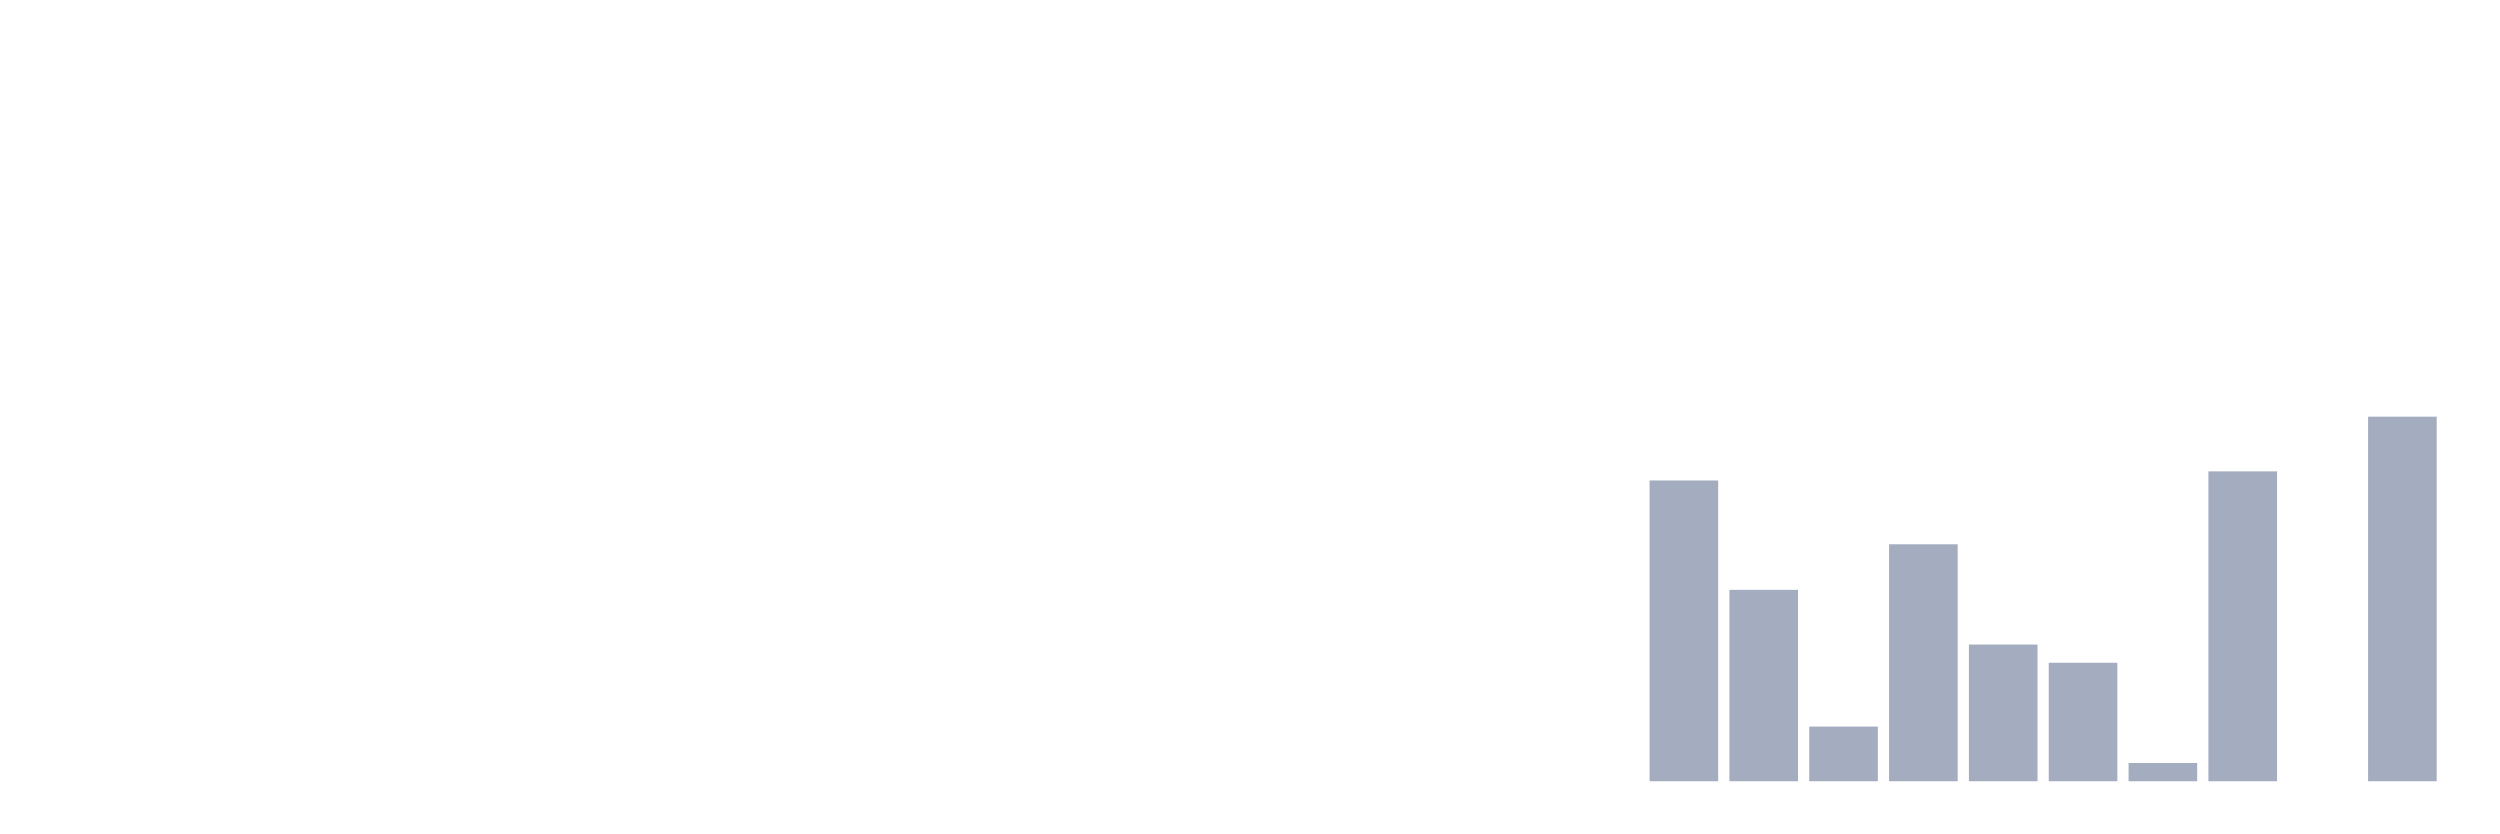
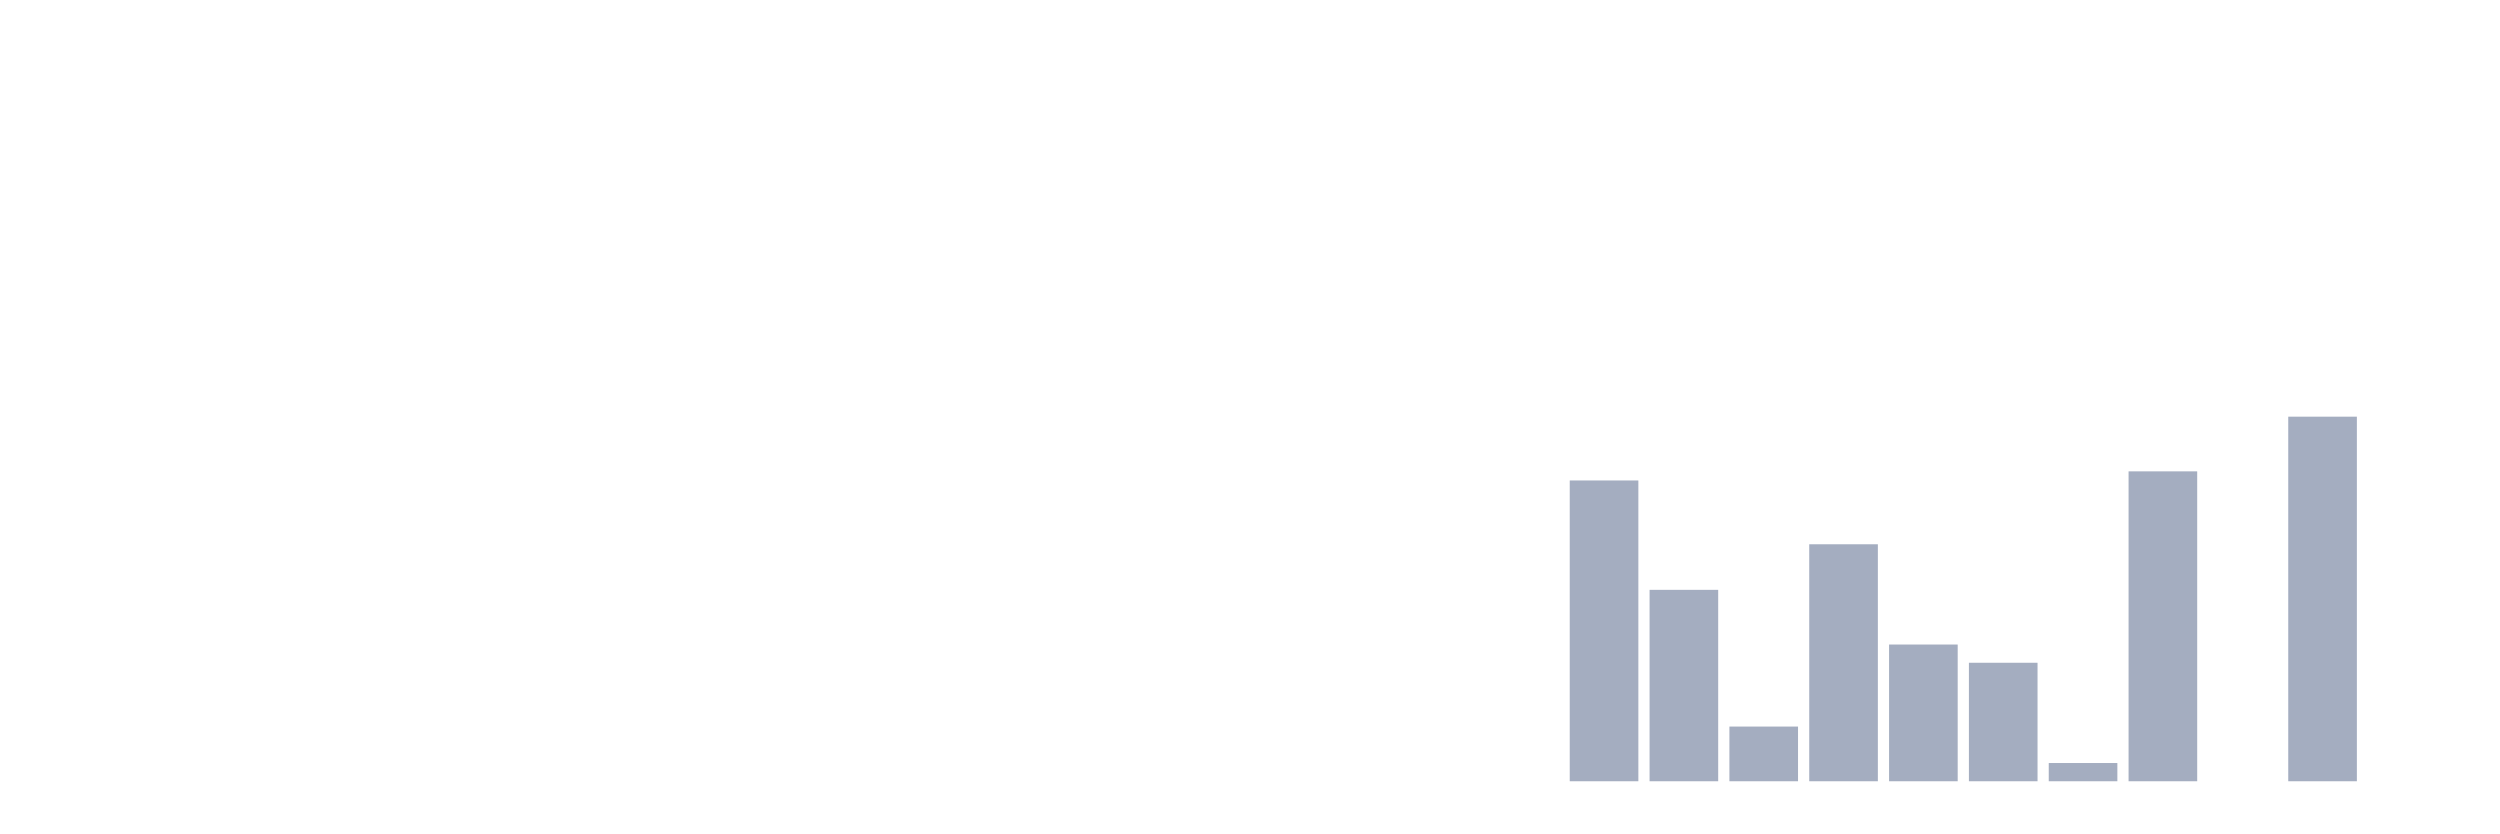
<svg xmlns="http://www.w3.org/2000/svg" viewBox="0 0 480 160">
  <g transform="translate(10,10)">
    <rect class="bar" x="0.153" width="13.175" y="140" height="0" fill="rgb(164,173,192)" />
    <rect class="bar" x="15.482" width="13.175" y="140" height="0" fill="rgb(164,173,192)" />
    <rect class="bar" x="30.81" width="13.175" y="140" height="0" fill="rgb(164,173,192)" />
    <rect class="bar" x="46.138" width="13.175" y="140" height="0" fill="rgb(164,173,192)" />
    <rect class="bar" x="61.466" width="13.175" y="140" height="0" fill="rgb(164,173,192)" />
    <rect class="bar" x="76.794" width="13.175" y="140" height="0" fill="rgb(164,173,192)" />
    <rect class="bar" x="92.123" width="13.175" y="140" height="0" fill="rgb(164,173,192)" />
    <rect class="bar" x="107.451" width="13.175" y="140" height="0" fill="rgb(164,173,192)" />
    <rect class="bar" x="122.779" width="13.175" y="140" height="0" fill="rgb(164,173,192)" />
    <rect class="bar" x="138.107" width="13.175" y="140" height="0" fill="rgb(164,173,192)" />
    <rect class="bar" x="153.436" width="13.175" y="140" height="0" fill="rgb(164,173,192)" />
    <rect class="bar" x="168.764" width="13.175" y="140" height="0" fill="rgb(164,173,192)" />
    <rect class="bar" x="184.092" width="13.175" y="140" height="0" fill="rgb(164,173,192)" />
    <rect class="bar" x="199.42" width="13.175" y="140" height="0" fill="rgb(164,173,192)" />
    <rect class="bar" x="214.748" width="13.175" y="140" height="0" fill="rgb(164,173,192)" />
    <rect class="bar" x="230.077" width="13.175" y="140" height="0" fill="rgb(164,173,192)" />
    <rect class="bar" x="245.405" width="13.175" y="140" height="0" fill="rgb(164,173,192)" />
    <rect class="bar" x="260.733" width="13.175" y="140" height="0" fill="rgb(164,173,192)" />
    <rect class="bar" x="276.061" width="13.175" y="140" height="0" fill="rgb(164,173,192)" />
-     <rect class="bar" x="291.39" width="13.175" y="140" height="0" fill="rgb(164,173,192)" />
-     <rect class="bar" x="306.718" width="13.175" y="82.25" height="57.75" fill="rgb(164,173,192)" />
-     <rect class="bar" x="322.046" width="13.175" y="103.25" height="36.75" fill="rgb(164,173,192)" />
-     <rect class="bar" x="337.374" width="13.175" y="129.5" height="10.5" fill="rgb(164,173,192)" />
-     <rect class="bar" x="352.702" width="13.175" y="94.5" height="45.5" fill="rgb(164,173,192)" />
-     <rect class="bar" x="368.031" width="13.175" y="113.75" height="26.25" fill="rgb(164,173,192)" />
-     <rect class="bar" x="383.359" width="13.175" y="117.25" height="22.75" fill="rgb(164,173,192)" />
-     <rect class="bar" x="398.687" width="13.175" y="136.5" height="3.5" fill="rgb(164,173,192)" />
-     <rect class="bar" x="414.015" width="13.175" y="80.5" height="59.5" fill="rgb(164,173,192)" />
-     <rect class="bar" x="429.344" width="13.175" y="140" height="0" fill="rgb(164,173,192)" />
-     <rect class="bar" x="444.672" width="13.175" y="70" height="70" fill="rgb(164,173,192)" />
+     <rect class="bar" x="291.39" width="13.175" y="82.25" height="57.75" fill="rgb(164,173,192)" />
+     <rect class="bar" x="306.718" width="13.175" y="103.25" height="36.75" fill="rgb(164,173,192)" />
+     <rect class="bar" x="322.046" width="13.175" y="129.5" height="10.5" fill="rgb(164,173,192)" />
+     <rect class="bar" x="337.374" width="13.175" y="94.5" height="45.5" fill="rgb(164,173,192)" />
+     <rect class="bar" x="352.702" width="13.175" y="113.75" height="26.25" fill="rgb(164,173,192)" />
+     <rect class="bar" x="368.031" width="13.175" y="117.25" height="22.75" fill="rgb(164,173,192)" />
+     <rect class="bar" x="383.359" width="13.175" y="136.5" height="3.5" fill="rgb(164,173,192)" />
+     <rect class="bar" x="398.687" width="13.175" y="80.5" height="59.5" fill="rgb(164,173,192)" />
+     <rect class="bar" x="414.015" width="13.175" y="140" height="0" fill="rgb(164,173,192)" />
+     <rect class="bar" x="429.344" width="13.175" y="70" height="70" fill="rgb(164,173,192)" />
+     <rect class="bar" x="444.672" width="13.175" y="140" height="0" fill="rgb(164,173,192)" />
  </g>
</svg>
